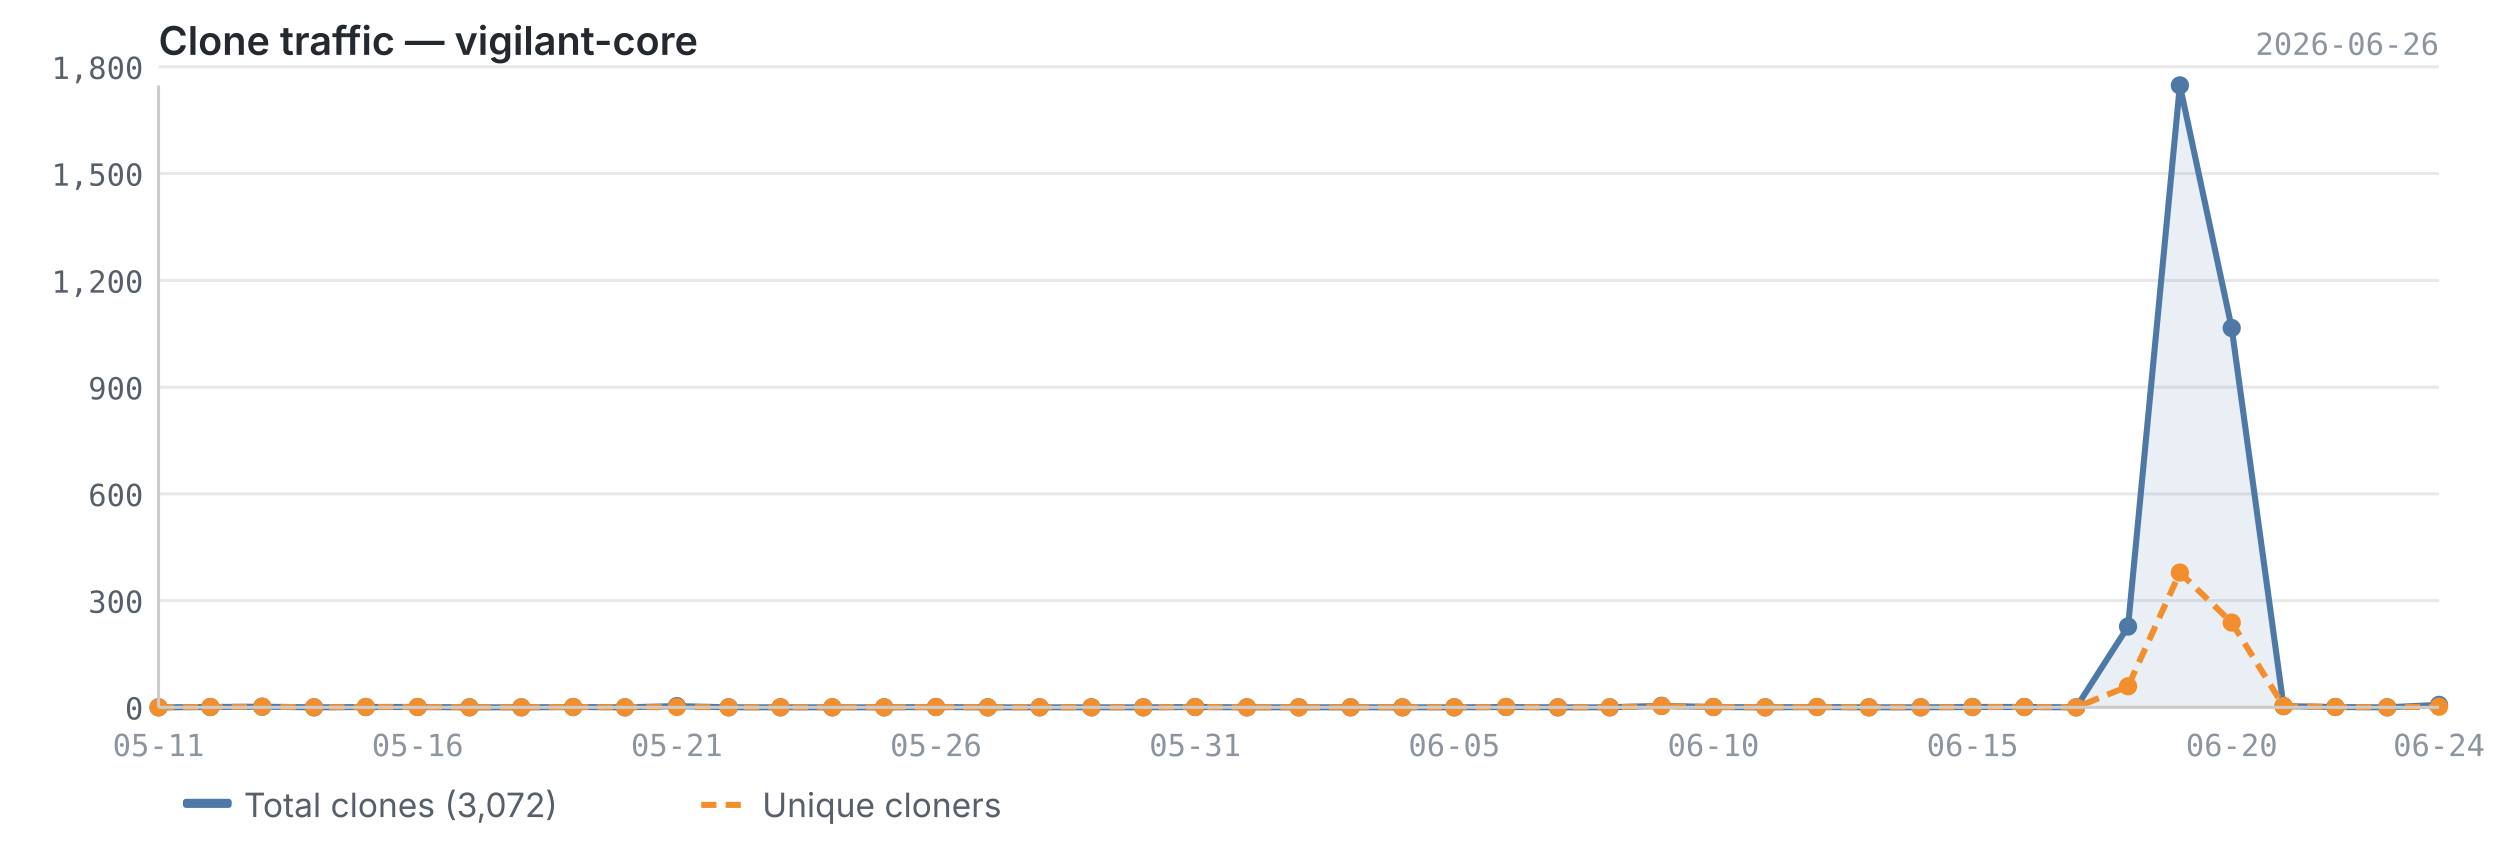
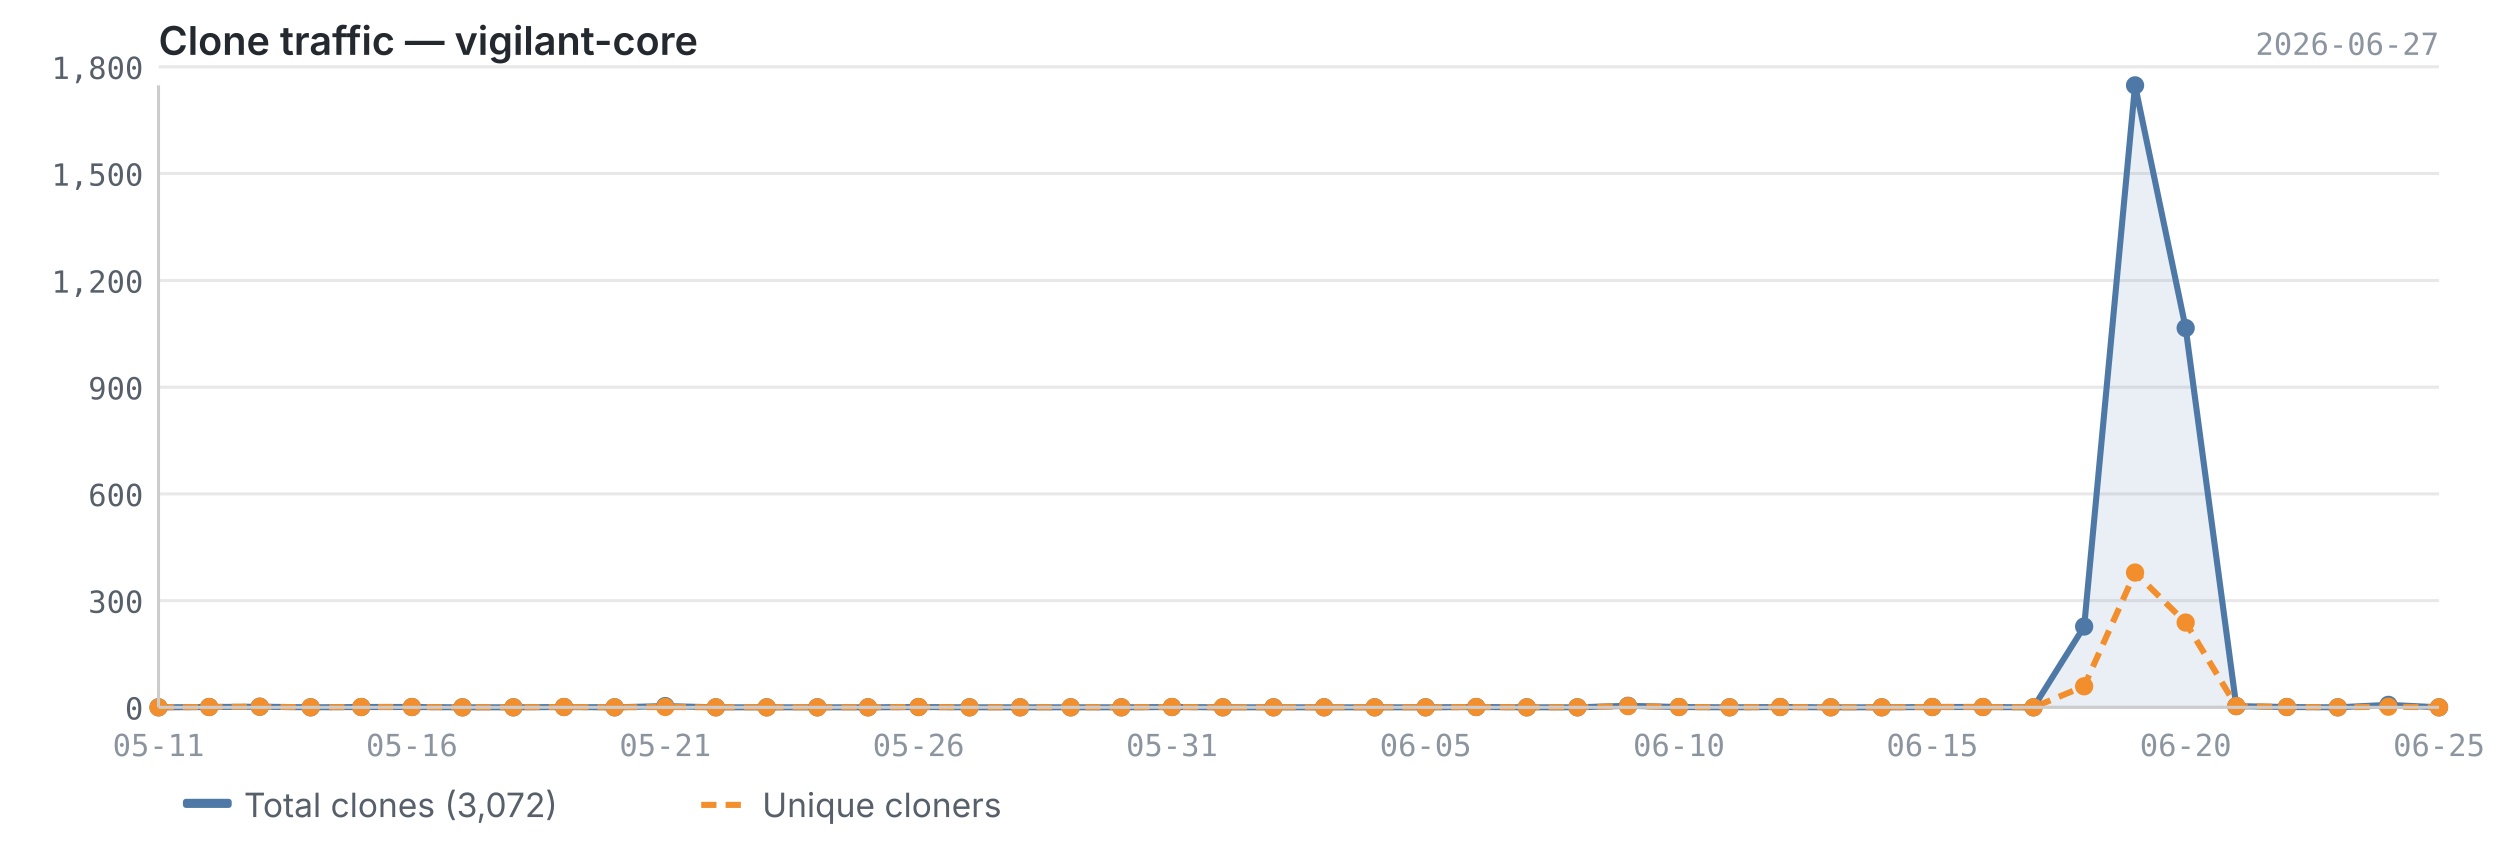
<svg xmlns="http://www.w3.org/2000/svg" viewBox="0 0 820 280" width="820" height="280">
  <text x="52" y="18" font-size="13" font-weight="600" fill="#24292f" font-family="-apple-system, BlinkMacSystemFont, 'Segoe UI', sans-serif">Clone traffic — vigilant-core</text>
-   <text x="800" y="18" font-size="10" fill="#8c959f" font-family="ui-monospace, SFMono-Regular, 'SF Mono', Menlo, monospace" text-anchor="end">2026-06-26</text>
+   <text x="800" y="18" font-size="10" fill="#8c959f" font-family="ui-monospace, SFMono-Regular, 'SF Mono', Menlo, monospace" text-anchor="end">2026-06-27</text>
  <line x1="52" y1="232.0" x2="800" y2="232.0" stroke="#e8e8e8" stroke-width="1" />
  <line x1="52" y1="197.0" x2="800" y2="197.0" stroke="#e8e8e8" stroke-width="1" />
  <line x1="52" y1="162.0" x2="800" y2="162.0" stroke="#e8e8e8" stroke-width="1" />
  <line x1="52" y1="127.0" x2="800" y2="127.0" stroke="#e8e8e8" stroke-width="1" />
  <line x1="52" y1="92.0" x2="800" y2="92.0" stroke="#e8e8e8" stroke-width="1" />
  <line x1="52" y1="56.9" x2="800" y2="56.9" stroke="#e8e8e8" stroke-width="1" />
  <line x1="52" y1="21.9" x2="800" y2="21.9" stroke="#e8e8e8" stroke-width="1" />
-   <path d="M52.0,232.0 L52.0,232.0 L69.0,231.9 L86.0,231.8 L103.0,232.0 L120.0,231.9 L137.0,231.9 L154.0,232.0 L171.0,232.0 L188.0,231.9 L205.0,232.0 L222.0,231.6 L239.0,232.0 L256.0,232.0 L273.0,232.0 L290.0,232.0 L307.0,231.9 L324.0,232.0 L341.0,232.0 L358.0,232.0 L375.0,232.0 L392.0,231.9 L409.0,232.0 L426.0,232.0 L443.0,232.0 L460.0,232.0 L477.0,232.0 L494.0,231.9 L511.0,232.0 L528.0,232.0 L545.0,231.5 L562.0,231.9 L579.0,232.0 L596.0,231.9 L613.0,232.0 L630.0,232.0 L647.0,231.9 L664.0,231.9 L681.0,232.0 L698.0,205.5 L715.0,28.0 L732.0,107.6 L749.0,231.6 L766.0,231.9 L783.0,232.0 L800.0,231.2 L800.0,232.0 L52.0,232.0Z" fill="#4e79a7" opacity="0.12" />
-   <polyline points="52.0,232.0 69.0,231.9 86.0,231.8 103.0,232.0 120.0,231.9 137.0,231.9 154.0,232.0 171.0,232.0 188.0,231.9 205.0,232.0 222.0,231.6 239.0,232.0 256.0,232.0 273.0,232.0 290.0,232.0 307.0,231.9 324.0,232.0 341.0,232.0 358.0,232.0 375.0,232.0 392.0,231.9 409.0,232.0 426.0,232.0 443.0,232.0 460.0,232.0 477.0,232.0 494.0,231.9 511.0,232.0 528.0,232.0 545.0,231.5 562.0,231.9 579.0,232.0 596.0,231.9 613.0,232.0 630.0,232.0 647.0,231.9 664.0,231.9 681.0,232.0 698.0,205.5 715.0,28.0 732.0,107.6 749.0,231.6 766.0,231.9 783.0,232.0 800.0,231.2" fill="none" stroke="#4e79a7" stroke-width="2" stroke-linejoin="round" />
-   <polyline points="52.0,232.0 69.0,231.9 86.0,231.8 103.0,232.0 120.0,231.9 137.0,231.9 154.0,232.0 171.0,232.0 188.0,231.9 205.0,232.0 222.0,231.9 239.0,232.0 256.0,232.0 273.0,232.0 290.0,232.0 307.0,231.9 324.0,232.0 341.0,232.0 358.0,232.0 375.0,232.0 392.0,231.9 409.0,232.0 426.0,232.0 443.0,232.0 460.0,232.0 477.0,232.0 494.0,231.9 511.0,232.0 528.0,232.0 545.0,231.6 562.0,231.9 579.0,232.0 596.0,231.9 613.0,232.0 630.0,232.0 647.0,231.9 664.0,231.9 681.0,232.0 698.0,225.1 715.0,187.8 732.0,204.2 749.0,231.6 766.0,231.9 783.0,232.0 800.0,231.8" fill="none" stroke="#f28e2b" stroke-width="2" stroke-linejoin="round" stroke-dasharray="5,3" />
+   <path d="M52.0,232.0 L52.0,232.0 L68.6,231.9 L85.2,231.8 L101.9,232.0 L118.5,231.9 L135.1,231.9 L151.7,232.0 L168.4,232.0 L185.0,231.9 L201.6,232.0 L218.2,231.6 L234.8,232.0 L251.5,232.0 L268.1,232.0 L284.7,232.0 L301.3,231.9 L318.0,232.0 L334.6,232.0 L351.2,232.0 L367.8,232.0 L384.4,231.9 L401.1,232.0 L417.7,232.0 L434.3,232.0 L450.9,232.0 L467.6,232.0 L484.2,231.9 L500.8,232.0 L517.4,232.0 L534.0,231.5 L550.7,231.9 L567.3,232.0 L583.9,231.9 L600.5,232.0 L617.2,232.0 L633.8,231.9 L650.4,231.9 L667.0,232.0 L683.6,205.5 L700.3,28.0 L716.9,107.6 L733.5,231.6 L750.1,231.9 L766.8,232.0 L783.4,231.2 L800.0,232.0 L800.0,232.0 L52.0,232.0Z" fill="#4e79a7" opacity="0.12" />
+   <polyline points="52.0,232.0 68.6,231.9 85.2,231.8 101.9,232.0 118.5,231.9 135.1,231.9 151.7,232.0 168.4,232.0 185.0,231.9 201.6,232.0 218.2,231.6 234.8,232.0 251.5,232.0 268.1,232.0 284.7,232.0 301.3,231.9 318.0,232.0 334.6,232.0 351.2,232.0 367.8,232.0 384.4,231.9 401.1,232.0 417.7,232.0 434.3,232.0 450.9,232.0 467.6,232.0 484.2,231.9 500.8,232.0 517.4,232.0 534.0,231.5 550.7,231.9 567.3,232.0 583.9,231.9 600.5,232.0 617.2,232.0 633.8,231.9 650.4,231.9 667.0,232.0 683.6,205.5 700.3,28.0 716.9,107.6 733.5,231.6 750.1,231.9 766.8,232.0 783.4,231.2 800.0,232.0" fill="none" stroke="#4e79a7" stroke-width="2" stroke-linejoin="round" />
+   <polyline points="52.0,232.0 68.6,231.9 85.2,231.8 101.9,232.0 118.5,231.9 135.1,231.9 151.7,232.0 168.4,232.0 185.0,231.9 201.6,232.0 218.2,231.9 234.8,232.0 251.5,232.0 268.1,232.0 284.7,232.0 301.3,231.9 318.0,232.0 334.6,232.0 351.2,232.0 367.8,232.0 384.4,231.9 401.1,232.0 417.7,232.0 434.3,232.0 450.9,232.0 467.6,232.0 484.2,231.9 500.8,232.0 517.4,232.0 534.0,231.6 550.7,231.9 567.3,232.0 583.9,231.9 600.5,232.0 617.2,232.0 633.8,231.9 650.4,231.9 667.0,232.0 683.6,225.1 700.3,187.8 716.9,204.2 733.5,231.6 750.1,231.9 766.8,232.0 783.4,231.8 800.0,232.0" fill="none" stroke="#f28e2b" stroke-width="2" stroke-linejoin="round" stroke-dasharray="5,3" />
  <circle cx="52.0" cy="232.0" r="3" fill="#4e79a7" />
-   <circle cx="69.0" cy="231.9" r="3" fill="#4e79a7" />
-   <circle cx="86.0" cy="231.8" r="3" fill="#4e79a7" />
-   <circle cx="103.0" cy="232.0" r="3" fill="#4e79a7" />
-   <circle cx="120.0" cy="231.9" r="3" fill="#4e79a7" />
-   <circle cx="137.0" cy="231.9" r="3" fill="#4e79a7" />
-   <circle cx="154.0" cy="232.0" r="3" fill="#4e79a7" />
-   <circle cx="171.0" cy="232.0" r="3" fill="#4e79a7" />
-   <circle cx="188.0" cy="231.9" r="3" fill="#4e79a7" />
-   <circle cx="205.0" cy="232.0" r="3" fill="#4e79a7" />
-   <circle cx="222.0" cy="231.6" r="3" fill="#4e79a7" />
-   <circle cx="239.0" cy="232.0" r="3" fill="#4e79a7" />
-   <circle cx="256.0" cy="232.0" r="3" fill="#4e79a7" />
-   <circle cx="273.0" cy="232.0" r="3" fill="#4e79a7" />
-   <circle cx="290.0" cy="232.0" r="3" fill="#4e79a7" />
-   <circle cx="307.0" cy="231.9" r="3" fill="#4e79a7" />
-   <circle cx="324.0" cy="232.0" r="3" fill="#4e79a7" />
-   <circle cx="341.0" cy="232.0" r="3" fill="#4e79a7" />
-   <circle cx="358.0" cy="232.0" r="3" fill="#4e79a7" />
-   <circle cx="375.0" cy="232.0" r="3" fill="#4e79a7" />
-   <circle cx="392.0" cy="231.9" r="3" fill="#4e79a7" />
-   <circle cx="409.0" cy="232.0" r="3" fill="#4e79a7" />
-   <circle cx="426.0" cy="232.0" r="3" fill="#4e79a7" />
-   <circle cx="443.0" cy="232.0" r="3" fill="#4e79a7" />
-   <circle cx="460.0" cy="232.0" r="3" fill="#4e79a7" />
-   <circle cx="477.0" cy="232.0" r="3" fill="#4e79a7" />
-   <circle cx="494.0" cy="231.9" r="3" fill="#4e79a7" />
-   <circle cx="511.0" cy="232.0" r="3" fill="#4e79a7" />
-   <circle cx="528.0" cy="232.0" r="3" fill="#4e79a7" />
-   <circle cx="545.0" cy="231.5" r="3" fill="#4e79a7" />
-   <circle cx="562.0" cy="231.9" r="3" fill="#4e79a7" />
-   <circle cx="579.0" cy="232.0" r="3" fill="#4e79a7" />
-   <circle cx="596.0" cy="231.9" r="3" fill="#4e79a7" />
-   <circle cx="613.0" cy="232.0" r="3" fill="#4e79a7" />
-   <circle cx="630.0" cy="232.0" r="3" fill="#4e79a7" />
-   <circle cx="647.0" cy="231.9" r="3" fill="#4e79a7" />
-   <circle cx="664.0" cy="231.9" r="3" fill="#4e79a7" />
-   <circle cx="681.0" cy="232.0" r="3" fill="#4e79a7" />
-   <circle cx="698.0" cy="205.5" r="3" fill="#4e79a7" />
-   <circle cx="715.0" cy="28.0" r="3" fill="#4e79a7" />
-   <circle cx="732.0" cy="107.6" r="3" fill="#4e79a7" />
-   <circle cx="749.0" cy="231.6" r="3" fill="#4e79a7" />
-   <circle cx="766.0" cy="231.9" r="3" fill="#4e79a7" />
-   <circle cx="783.0" cy="232.0" r="3" fill="#4e79a7" />
-   <circle cx="800.0" cy="231.2" r="3" fill="#4e79a7" />
+   <circle cx="68.6" cy="231.9" r="3" fill="#4e79a7" />
+   <circle cx="85.2" cy="231.8" r="3" fill="#4e79a7" />
+   <circle cx="101.9" cy="232.0" r="3" fill="#4e79a7" />
+   <circle cx="118.5" cy="231.9" r="3" fill="#4e79a7" />
+   <circle cx="135.1" cy="231.9" r="3" fill="#4e79a7" />
+   <circle cx="151.7" cy="232.0" r="3" fill="#4e79a7" />
+   <circle cx="168.4" cy="232.0" r="3" fill="#4e79a7" />
+   <circle cx="185.0" cy="231.9" r="3" fill="#4e79a7" />
+   <circle cx="201.6" cy="232.0" r="3" fill="#4e79a7" />
+   <circle cx="218.2" cy="231.6" r="3" fill="#4e79a7" />
+   <circle cx="234.8" cy="232.0" r="3" fill="#4e79a7" />
+   <circle cx="251.5" cy="232.0" r="3" fill="#4e79a7" />
+   <circle cx="268.1" cy="232.0" r="3" fill="#4e79a7" />
+   <circle cx="284.7" cy="232.0" r="3" fill="#4e79a7" />
+   <circle cx="301.3" cy="231.9" r="3" fill="#4e79a7" />
+   <circle cx="318.0" cy="232.0" r="3" fill="#4e79a7" />
+   <circle cx="334.6" cy="232.0" r="3" fill="#4e79a7" />
+   <circle cx="351.2" cy="232.0" r="3" fill="#4e79a7" />
+   <circle cx="367.8" cy="232.0" r="3" fill="#4e79a7" />
+   <circle cx="384.4" cy="231.9" r="3" fill="#4e79a7" />
+   <circle cx="401.1" cy="232.0" r="3" fill="#4e79a7" />
+   <circle cx="417.7" cy="232.0" r="3" fill="#4e79a7" />
+   <circle cx="434.3" cy="232.0" r="3" fill="#4e79a7" />
+   <circle cx="450.9" cy="232.0" r="3" fill="#4e79a7" />
+   <circle cx="467.6" cy="232.0" r="3" fill="#4e79a7" />
+   <circle cx="484.2" cy="231.9" r="3" fill="#4e79a7" />
+   <circle cx="500.8" cy="232.0" r="3" fill="#4e79a7" />
+   <circle cx="517.4" cy="232.0" r="3" fill="#4e79a7" />
+   <circle cx="534.0" cy="231.5" r="3" fill="#4e79a7" />
+   <circle cx="550.7" cy="231.9" r="3" fill="#4e79a7" />
+   <circle cx="567.3" cy="232.0" r="3" fill="#4e79a7" />
+   <circle cx="583.9" cy="231.9" r="3" fill="#4e79a7" />
+   <circle cx="600.5" cy="232.0" r="3" fill="#4e79a7" />
+   <circle cx="617.2" cy="232.0" r="3" fill="#4e79a7" />
+   <circle cx="633.8" cy="231.9" r="3" fill="#4e79a7" />
+   <circle cx="650.4" cy="231.9" r="3" fill="#4e79a7" />
+   <circle cx="667.0" cy="232.0" r="3" fill="#4e79a7" />
+   <circle cx="683.6" cy="205.5" r="3" fill="#4e79a7" />
+   <circle cx="700.3" cy="28.0" r="3" fill="#4e79a7" />
+   <circle cx="716.9" cy="107.6" r="3" fill="#4e79a7" />
+   <circle cx="733.5" cy="231.6" r="3" fill="#4e79a7" />
+   <circle cx="750.1" cy="231.9" r="3" fill="#4e79a7" />
+   <circle cx="766.8" cy="232.0" r="3" fill="#4e79a7" />
+   <circle cx="783.4" cy="231.2" r="3" fill="#4e79a7" />
+   <circle cx="800.0" cy="232.0" r="3" fill="#4e79a7" />
  <circle cx="52.0" cy="232.0" r="3" fill="#f28e2b" />
-   <circle cx="69.0" cy="231.9" r="3" fill="#f28e2b" />
-   <circle cx="86.0" cy="231.8" r="3" fill="#f28e2b" />
-   <circle cx="103.0" cy="232.0" r="3" fill="#f28e2b" />
-   <circle cx="120.0" cy="231.9" r="3" fill="#f28e2b" />
-   <circle cx="137.0" cy="231.9" r="3" fill="#f28e2b" />
-   <circle cx="154.0" cy="232.0" r="3" fill="#f28e2b" />
-   <circle cx="171.0" cy="232.0" r="3" fill="#f28e2b" />
-   <circle cx="188.0" cy="231.9" r="3" fill="#f28e2b" />
-   <circle cx="205.0" cy="232.0" r="3" fill="#f28e2b" />
-   <circle cx="222.0" cy="231.9" r="3" fill="#f28e2b" />
-   <circle cx="239.0" cy="232.0" r="3" fill="#f28e2b" />
-   <circle cx="256.0" cy="232.0" r="3" fill="#f28e2b" />
-   <circle cx="273.0" cy="232.0" r="3" fill="#f28e2b" />
-   <circle cx="290.0" cy="232.0" r="3" fill="#f28e2b" />
-   <circle cx="307.0" cy="231.9" r="3" fill="#f28e2b" />
-   <circle cx="324.0" cy="232.0" r="3" fill="#f28e2b" />
-   <circle cx="341.0" cy="232.0" r="3" fill="#f28e2b" />
-   <circle cx="358.0" cy="232.0" r="3" fill="#f28e2b" />
-   <circle cx="375.0" cy="232.0" r="3" fill="#f28e2b" />
-   <circle cx="392.0" cy="231.9" r="3" fill="#f28e2b" />
-   <circle cx="409.0" cy="232.0" r="3" fill="#f28e2b" />
-   <circle cx="426.0" cy="232.0" r="3" fill="#f28e2b" />
-   <circle cx="443.0" cy="232.0" r="3" fill="#f28e2b" />
-   <circle cx="460.0" cy="232.0" r="3" fill="#f28e2b" />
-   <circle cx="477.0" cy="232.0" r="3" fill="#f28e2b" />
-   <circle cx="494.0" cy="231.9" r="3" fill="#f28e2b" />
-   <circle cx="511.0" cy="232.0" r="3" fill="#f28e2b" />
-   <circle cx="528.0" cy="232.0" r="3" fill="#f28e2b" />
-   <circle cx="545.0" cy="231.6" r="3" fill="#f28e2b" />
-   <circle cx="562.0" cy="231.9" r="3" fill="#f28e2b" />
-   <circle cx="579.0" cy="232.0" r="3" fill="#f28e2b" />
-   <circle cx="596.0" cy="231.9" r="3" fill="#f28e2b" />
-   <circle cx="613.0" cy="232.0" r="3" fill="#f28e2b" />
-   <circle cx="630.0" cy="232.0" r="3" fill="#f28e2b" />
-   <circle cx="647.0" cy="231.9" r="3" fill="#f28e2b" />
-   <circle cx="664.0" cy="231.9" r="3" fill="#f28e2b" />
-   <circle cx="681.0" cy="232.0" r="3" fill="#f28e2b" />
-   <circle cx="698.0" cy="225.1" r="3" fill="#f28e2b" />
-   <circle cx="715.0" cy="187.8" r="3" fill="#f28e2b" />
-   <circle cx="732.0" cy="204.2" r="3" fill="#f28e2b" />
-   <circle cx="749.0" cy="231.6" r="3" fill="#f28e2b" />
-   <circle cx="766.0" cy="231.9" r="3" fill="#f28e2b" />
-   <circle cx="783.0" cy="232.0" r="3" fill="#f28e2b" />
-   <circle cx="800.0" cy="231.8" r="3" fill="#f28e2b" />
+   <circle cx="68.6" cy="231.9" r="3" fill="#f28e2b" />
+   <circle cx="85.2" cy="231.8" r="3" fill="#f28e2b" />
+   <circle cx="101.9" cy="232.0" r="3" fill="#f28e2b" />
+   <circle cx="118.5" cy="231.9" r="3" fill="#f28e2b" />
+   <circle cx="135.1" cy="231.9" r="3" fill="#f28e2b" />
+   <circle cx="151.7" cy="232.0" r="3" fill="#f28e2b" />
+   <circle cx="168.4" cy="232.0" r="3" fill="#f28e2b" />
+   <circle cx="185.0" cy="231.9" r="3" fill="#f28e2b" />
+   <circle cx="201.6" cy="232.0" r="3" fill="#f28e2b" />
+   <circle cx="218.2" cy="231.9" r="3" fill="#f28e2b" />
+   <circle cx="234.8" cy="232.0" r="3" fill="#f28e2b" />
+   <circle cx="251.5" cy="232.0" r="3" fill="#f28e2b" />
+   <circle cx="268.1" cy="232.0" r="3" fill="#f28e2b" />
+   <circle cx="284.7" cy="232.0" r="3" fill="#f28e2b" />
+   <circle cx="301.3" cy="231.9" r="3" fill="#f28e2b" />
+   <circle cx="318.0" cy="232.0" r="3" fill="#f28e2b" />
+   <circle cx="334.6" cy="232.0" r="3" fill="#f28e2b" />
+   <circle cx="351.2" cy="232.0" r="3" fill="#f28e2b" />
+   <circle cx="367.8" cy="232.0" r="3" fill="#f28e2b" />
+   <circle cx="384.4" cy="231.9" r="3" fill="#f28e2b" />
+   <circle cx="401.1" cy="232.0" r="3" fill="#f28e2b" />
+   <circle cx="417.7" cy="232.0" r="3" fill="#f28e2b" />
+   <circle cx="434.3" cy="232.0" r="3" fill="#f28e2b" />
+   <circle cx="450.9" cy="232.0" r="3" fill="#f28e2b" />
+   <circle cx="467.6" cy="232.0" r="3" fill="#f28e2b" />
+   <circle cx="484.2" cy="231.9" r="3" fill="#f28e2b" />
+   <circle cx="500.8" cy="232.0" r="3" fill="#f28e2b" />
+   <circle cx="517.4" cy="232.0" r="3" fill="#f28e2b" />
+   <circle cx="534.0" cy="231.6" r="3" fill="#f28e2b" />
+   <circle cx="550.7" cy="231.9" r="3" fill="#f28e2b" />
+   <circle cx="567.3" cy="232.0" r="3" fill="#f28e2b" />
+   <circle cx="583.9" cy="231.9" r="3" fill="#f28e2b" />
+   <circle cx="600.5" cy="232.0" r="3" fill="#f28e2b" />
+   <circle cx="617.2" cy="232.0" r="3" fill="#f28e2b" />
+   <circle cx="633.8" cy="231.9" r="3" fill="#f28e2b" />
+   <circle cx="650.4" cy="231.9" r="3" fill="#f28e2b" />
+   <circle cx="667.0" cy="232.0" r="3" fill="#f28e2b" />
+   <circle cx="683.6" cy="225.1" r="3" fill="#f28e2b" />
+   <circle cx="700.3" cy="187.8" r="3" fill="#f28e2b" />
+   <circle cx="716.9" cy="204.2" r="3" fill="#f28e2b" />
+   <circle cx="733.5" cy="231.6" r="3" fill="#f28e2b" />
+   <circle cx="750.1" cy="231.9" r="3" fill="#f28e2b" />
+   <circle cx="766.8" cy="232.0" r="3" fill="#f28e2b" />
+   <circle cx="783.4" cy="231.8" r="3" fill="#f28e2b" />
+   <circle cx="800.0" cy="232.0" r="3" fill="#f28e2b" />
  <line x1="52" y1="28" x2="52" y2="232" stroke="#cccccc" stroke-width="1" />
  <line x1="52" y1="232" x2="800" y2="232" stroke="#cccccc" stroke-width="1" />
  <text x="47" y="236.0" text-anchor="end" font-size="10" fill="#57606a" font-family="ui-monospace, SFMono-Regular, 'SF Mono', Menlo, monospace">0</text>
  <text x="47" y="201.0" text-anchor="end" font-size="10" fill="#57606a" font-family="ui-monospace, SFMono-Regular, 'SF Mono', Menlo, monospace">300</text>
  <text x="47" y="166.0" text-anchor="end" font-size="10" fill="#57606a" font-family="ui-monospace, SFMono-Regular, 'SF Mono', Menlo, monospace">600</text>
  <text x="47" y="131.0" text-anchor="end" font-size="10" fill="#57606a" font-family="ui-monospace, SFMono-Regular, 'SF Mono', Menlo, monospace">900</text>
  <text x="47" y="96.0" text-anchor="end" font-size="10" fill="#57606a" font-family="ui-monospace, SFMono-Regular, 'SF Mono', Menlo, monospace">1,200</text>
  <text x="47" y="60.9" text-anchor="end" font-size="10" fill="#57606a" font-family="ui-monospace, SFMono-Regular, 'SF Mono', Menlo, monospace">1,500</text>
  <text x="47" y="25.9" text-anchor="end" font-size="10" fill="#57606a" font-family="ui-monospace, SFMono-Regular, 'SF Mono', Menlo, monospace">1,800</text>
  <text x="52.0" y="248" text-anchor="middle" font-size="10" fill="#8c959f" font-family="ui-monospace, SFMono-Regular, 'SF Mono', Menlo, monospace">05-11</text>
-   <text x="647.0" y="248" text-anchor="middle" font-size="10" fill="#8c959f" font-family="ui-monospace, SFMono-Regular, 'SF Mono', Menlo, monospace">06-15</text>
-   <text x="137.0" y="248" text-anchor="middle" font-size="10" fill="#8c959f" font-family="ui-monospace, SFMono-Regular, 'SF Mono', Menlo, monospace">05-16</text>
-   <text x="732.0" y="248" text-anchor="middle" font-size="10" fill="#8c959f" font-family="ui-monospace, SFMono-Regular, 'SF Mono', Menlo, monospace">06-20</text>
-   <text x="222.0" y="248" text-anchor="middle" font-size="10" fill="#8c959f" font-family="ui-monospace, SFMono-Regular, 'SF Mono', Menlo, monospace">05-21</text>
-   <text x="800.0" y="248" text-anchor="middle" font-size="10" fill="#8c959f" font-family="ui-monospace, SFMono-Regular, 'SF Mono', Menlo, monospace">06-24</text>
-   <text x="307.0" y="248" text-anchor="middle" font-size="10" fill="#8c959f" font-family="ui-monospace, SFMono-Regular, 'SF Mono', Menlo, monospace">05-26</text>
-   <text x="392.0" y="248" text-anchor="middle" font-size="10" fill="#8c959f" font-family="ui-monospace, SFMono-Regular, 'SF Mono', Menlo, monospace">05-31</text>
-   <text x="477.0" y="248" text-anchor="middle" font-size="10" fill="#8c959f" font-family="ui-monospace, SFMono-Regular, 'SF Mono', Menlo, monospace">06-05</text>
-   <text x="562.0" y="248" text-anchor="middle" font-size="10" fill="#8c959f" font-family="ui-monospace, SFMono-Regular, 'SF Mono', Menlo, monospace">06-10</text>
+   <text x="633.8" y="248" text-anchor="middle" font-size="10" fill="#8c959f" font-family="ui-monospace, SFMono-Regular, 'SF Mono', Menlo, monospace">06-15</text>
+   <text x="135.1" y="248" text-anchor="middle" font-size="10" fill="#8c959f" font-family="ui-monospace, SFMono-Regular, 'SF Mono', Menlo, monospace">05-16</text>
+   <text x="716.9" y="248" text-anchor="middle" font-size="10" fill="#8c959f" font-family="ui-monospace, SFMono-Regular, 'SF Mono', Menlo, monospace">06-20</text>
+   <text x="218.2" y="248" text-anchor="middle" font-size="10" fill="#8c959f" font-family="ui-monospace, SFMono-Regular, 'SF Mono', Menlo, monospace">05-21</text>
+   <text x="800.0" y="248" text-anchor="middle" font-size="10" fill="#8c959f" font-family="ui-monospace, SFMono-Regular, 'SF Mono', Menlo, monospace">06-25</text>
+   <text x="301.3" y="248" text-anchor="middle" font-size="10" fill="#8c959f" font-family="ui-monospace, SFMono-Regular, 'SF Mono', Menlo, monospace">05-26</text>
+   <text x="384.4" y="248" text-anchor="middle" font-size="10" fill="#8c959f" font-family="ui-monospace, SFMono-Regular, 'SF Mono', Menlo, monospace">05-31</text>
+   <text x="467.6" y="248" text-anchor="middle" font-size="10" fill="#8c959f" font-family="ui-monospace, SFMono-Regular, 'SF Mono', Menlo, monospace">06-05</text>
+   <text x="550.7" y="248" text-anchor="middle" font-size="10" fill="#8c959f" font-family="ui-monospace, SFMono-Regular, 'SF Mono', Menlo, monospace">06-10</text>
  <rect x="60" y="262" width="16" height="3" fill="#4e79a7" rx="1" />
  <text x="80" y="268" font-size="11" fill="#57606a" font-family="-apple-system, BlinkMacSystemFont, 'Segoe UI', sans-serif">Total clones (3,072)</text>
  <line x1="230" y1="264" x2="246" y2="264" stroke="#f28e2b" stroke-width="2" stroke-dasharray="5,3" />
  <text x="250" y="268" font-size="11" fill="#57606a" font-family="-apple-system, BlinkMacSystemFont, 'Segoe UI', sans-serif">Unique cloners</text>
</svg>
